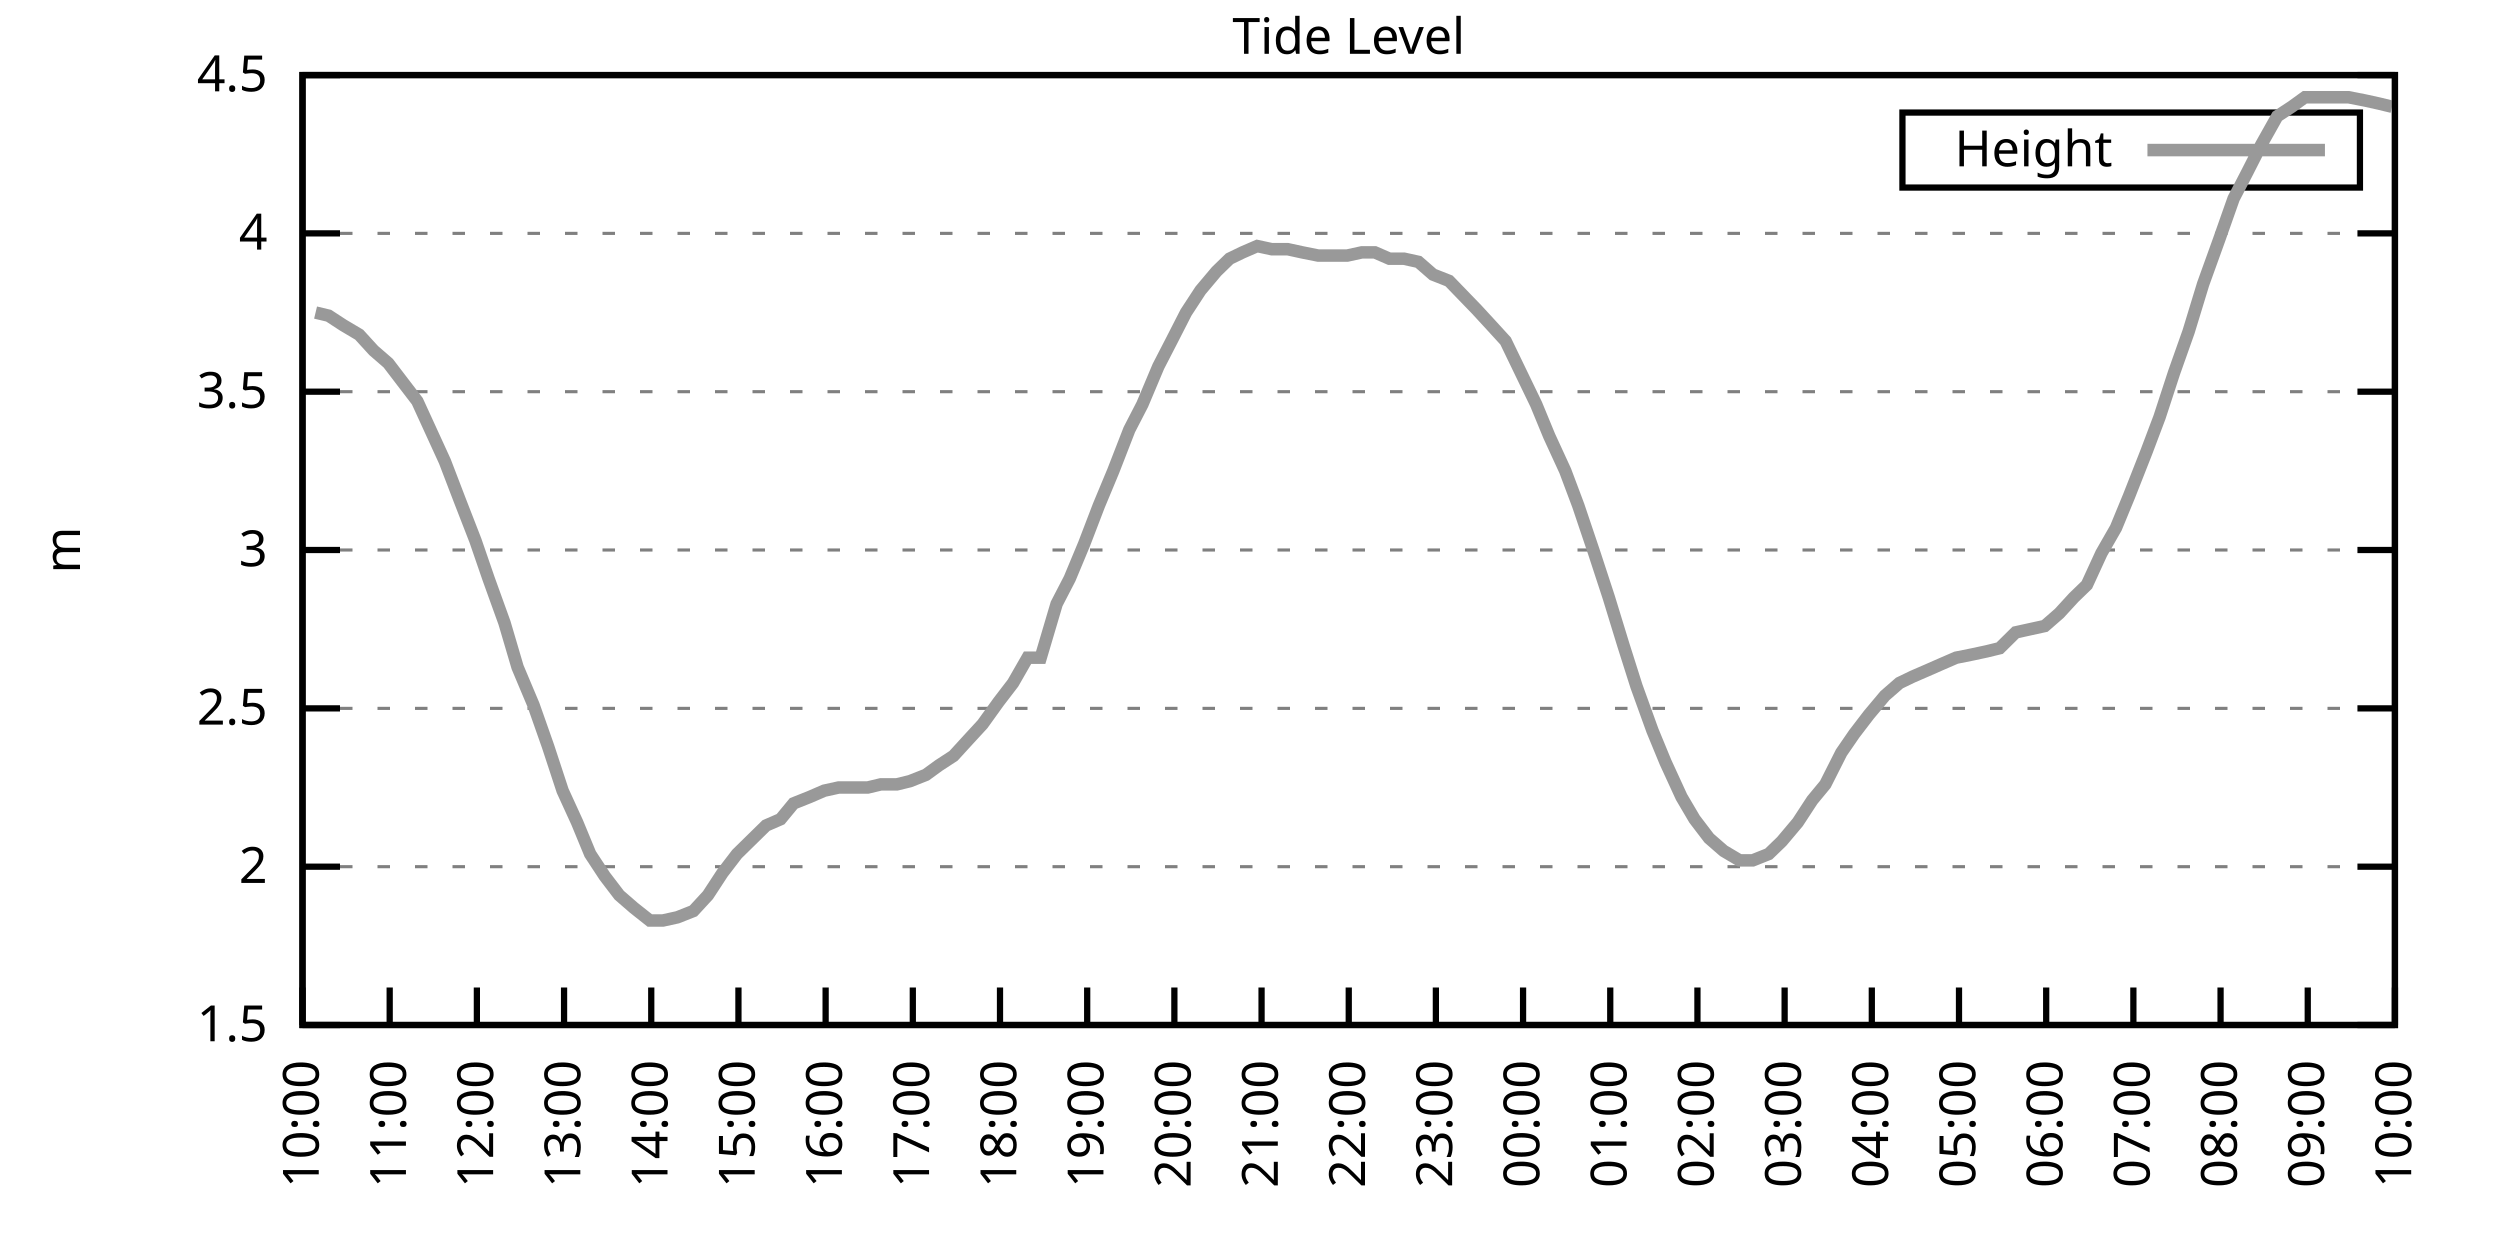
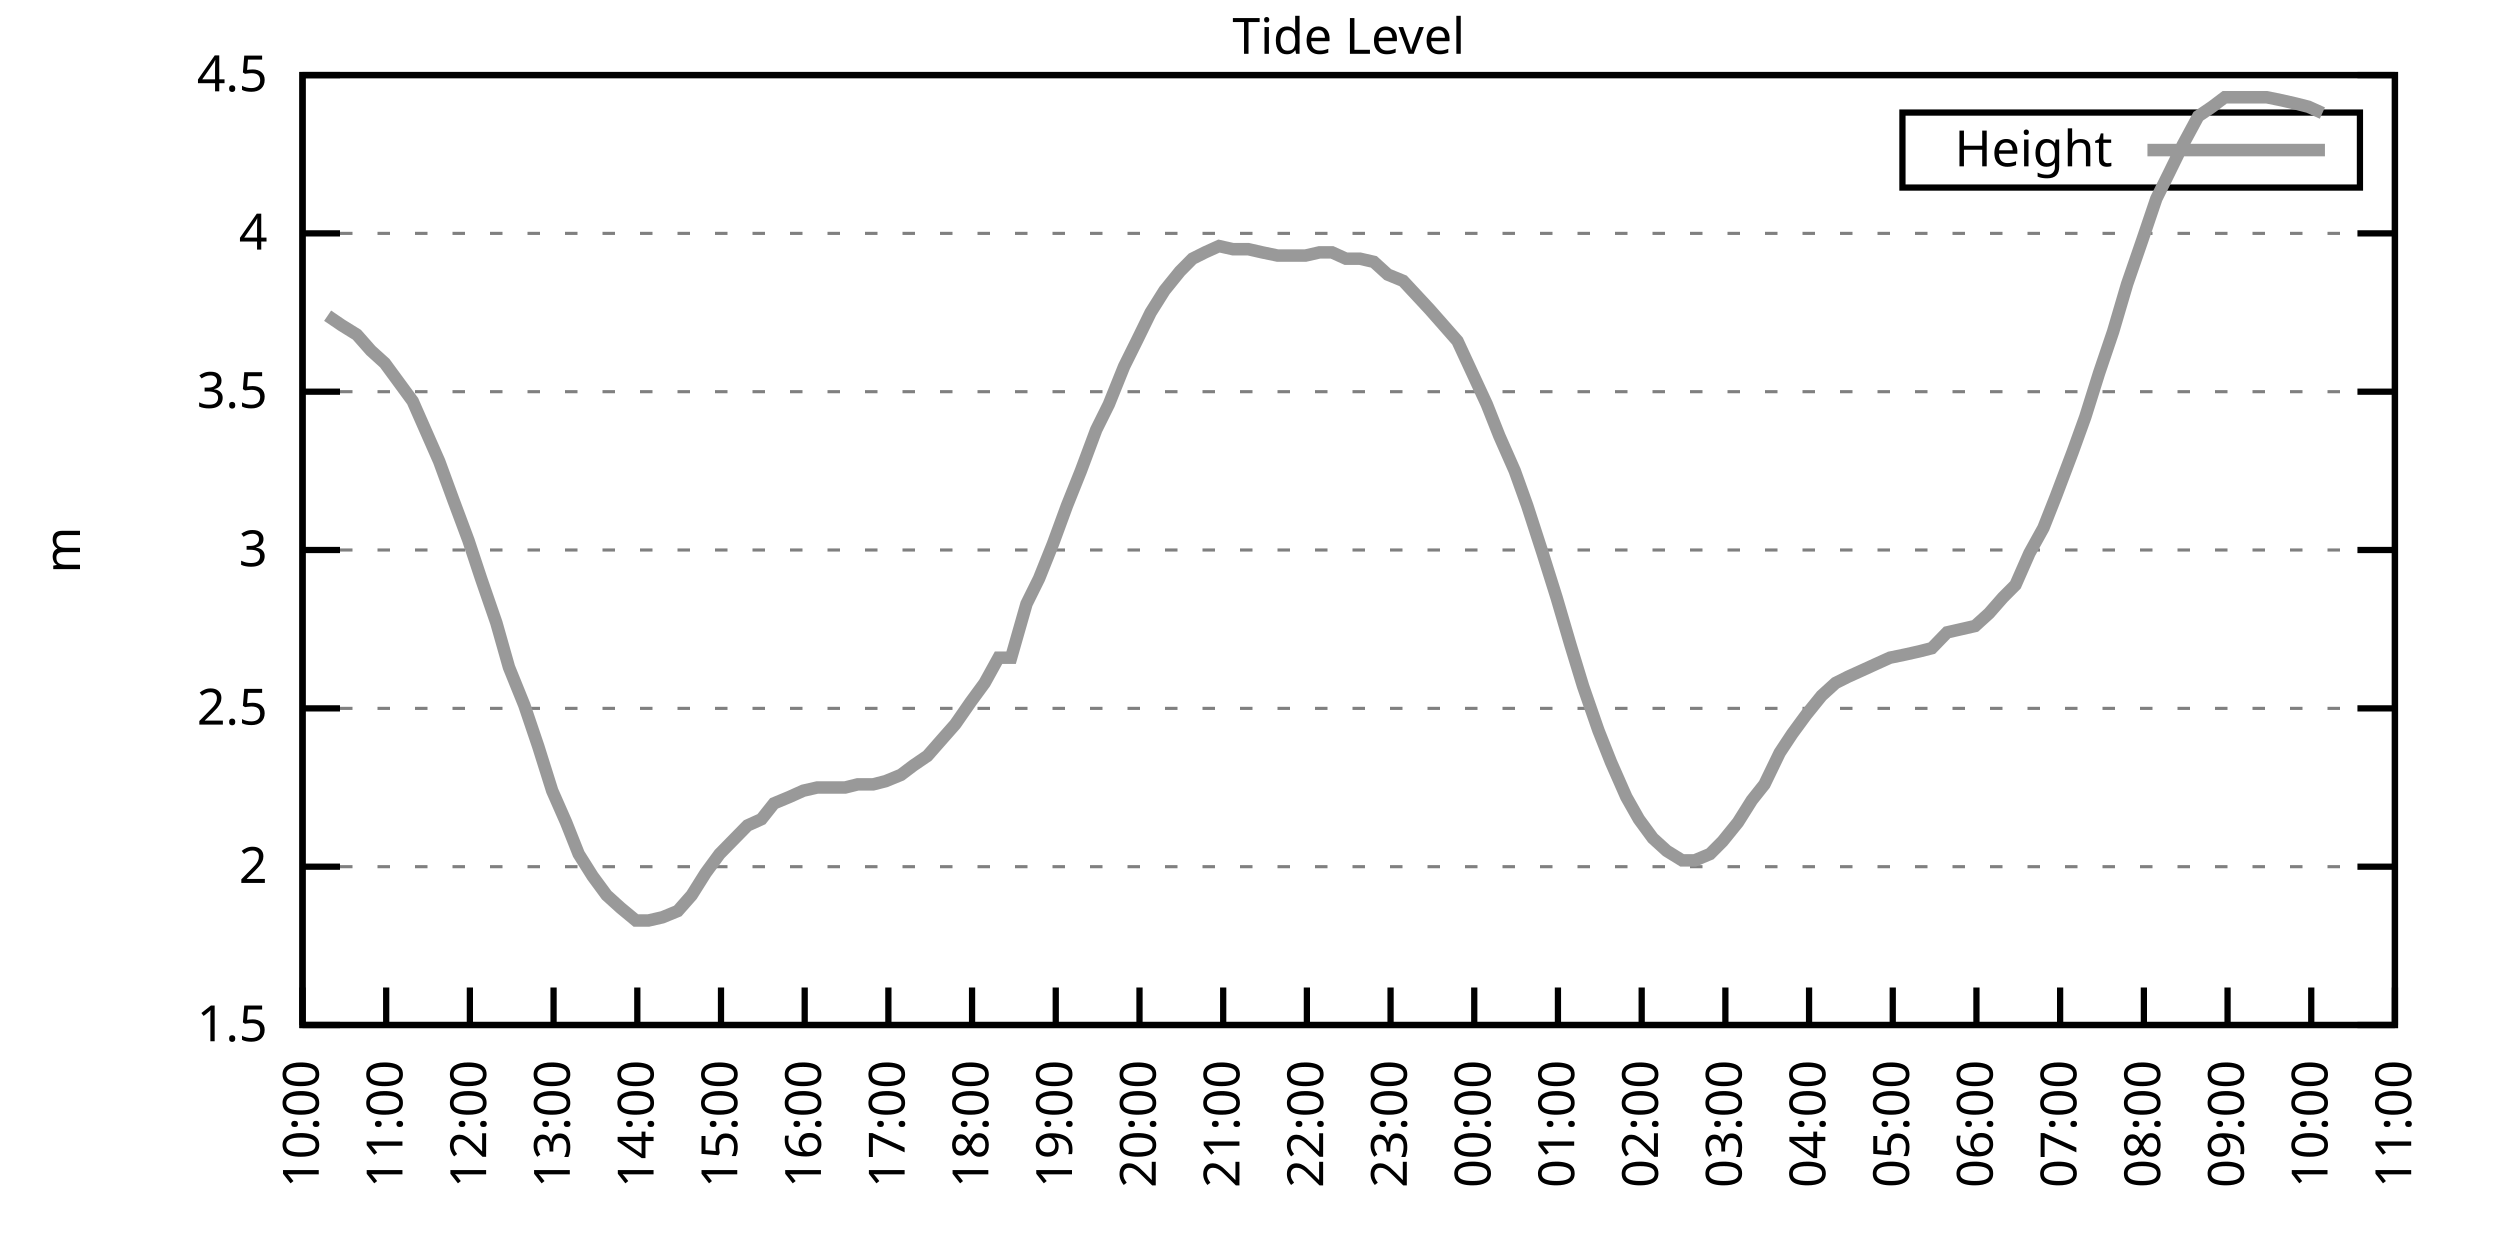
<svg xmlns="http://www.w3.org/2000/svg" xmlns:xlink="http://www.w3.org/1999/xlink" width="400" height="200" viewBox="0 0 400 200">
  <g id="gnuplot_canvas">
    <rect x="0" y="0" width="400" height="200" fill="none" />
    <defs>
      <circle id="gpDot" r="0.5" stroke-width="0.5" stroke="currentColor" />
      <path id="gpPt0" stroke-width="0.333" stroke="currentColor" d="M-1,0 h2 M0,-1 v2" />
      <path id="gpPt1" stroke-width="0.333" stroke="currentColor" d="M-1,-1 L1,1 M1,-1 L-1,1" />
      <path id="gpPt2" stroke-width="0.333" stroke="currentColor" d="M-1,0 L1,0 M0,-1 L0,1 M-1,-1 L1,1 M-1,1 L1,-1" />
      <rect id="gpPt3" stroke-width="0.333" stroke="currentColor" x="-1" y="-1" width="2" height="2" />
      <rect id="gpPt4" stroke-width="0.333" stroke="currentColor" fill="currentColor" x="-1" y="-1" width="2" height="2" />
      <circle id="gpPt5" stroke-width="0.333" stroke="currentColor" cx="0" cy="0" r="1" />
      <use xlink:href="#gpPt5" id="gpPt6" fill="currentColor" stroke="none" />
      <path id="gpPt7" stroke-width="0.333" stroke="currentColor" d="M0,-1.33 L-1.33,0.67 L1.33,0.67 z" />
      <use xlink:href="#gpPt7" id="gpPt8" fill="currentColor" stroke="none" />
      <use xlink:href="#gpPt7" id="gpPt9" stroke="currentColor" transform="rotate(180)" />
      <use xlink:href="#gpPt9" id="gpPt10" fill="currentColor" stroke="none" />
      <use xlink:href="#gpPt3" id="gpPt11" stroke="currentColor" transform="rotate(45)" />
      <use xlink:href="#gpPt11" id="gpPt12" fill="currentColor" stroke="none" />
      <path id="gpPt13" stroke-width="0.333" stroke="currentColor" d="M0,1.330 L1.265,0.411 L0.782,-1.067 L-0.782,-1.076 L-1.265,0.411 z" />
      <use xlink:href="#gpPt13" id="gpPt14" fill="currentColor" stroke="none" />
      <filter id="textbox" filterUnits="objectBoundingBox" x="0" y="0" height="1" width="1">
        <feFlood flood-color="white" flood-opacity="1" result="bgnd" />
        <feComposite in="SourceGraphic" in2="bgnd" operator="atop" />
      </filter>
      <filter id="greybox" filterUnits="objectBoundingBox" x="0" y="0" height="1" width="1">
        <feFlood flood-color="lightgrey" flood-opacity="1" result="grey" />
        <feComposite in="SourceGraphic" in2="grey" operator="atop" />
      </filter>
    </defs>
    <g fill="none" color="white" stroke="currentColor" stroke-width="1.00" stroke-linecap="butt" stroke-linejoin="miter">
</g>
    <g fill="none" color="black" stroke="currentColor" stroke-width="1.00" stroke-linecap="butt" stroke-linejoin="miter">
      <g stroke="none" shape-rendering="crispEdges">
        <polygon fill="rgb(255, 255, 255)" points="48.40,164.00 383.18,164.00 383.18,12.02 48.40,12.02 " />
      </g>
    </g>
    <g fill="none" color="black" stroke="currentColor" stroke-width="1.00" stroke-linecap="butt" stroke-linejoin="miter">
</g>
    <g fill="none" color="black" stroke="black" stroke-width="0.50" stroke-linecap="butt" stroke-linejoin="miter">
</g>
    <g fill="none" color="gray" stroke="currentColor" stroke-width="0.50" stroke-linecap="butt" stroke-linejoin="miter">
      <path stroke="gray" stroke-dasharray="2,4" class="gridline" d="M48.40,164.00 L383.19,164.00  " />
    </g>
    <g fill="none" color="gray" stroke="gray" stroke-width="1.00" stroke-linecap="butt" stroke-linejoin="miter">
</g>
    <g fill="none" color="black" stroke="currentColor" stroke-width="1.00" stroke-linecap="butt" stroke-linejoin="miter">
      <path stroke="black" d="M48.40,164.00 L54.40,164.00 M383.19,164.00 L377.19,164.00  " />
      <g transform="translate(42.80,166.60)" stroke="none" fill="black" font-family="Sans" font-size="8.00" text-anchor="end">
        <text>
          <tspan font-family="Sans"> 1.5</tspan>
        </text>
      </g>
    </g>
    <g fill="none" color="black" stroke="currentColor" stroke-width="1.00" stroke-linecap="butt" stroke-linejoin="miter">
</g>
    <g fill="none" color="black" stroke="black" stroke-width="0.50" stroke-linecap="butt" stroke-linejoin="miter">
</g>
    <g fill="none" color="gray" stroke="currentColor" stroke-width="0.50" stroke-linecap="butt" stroke-linejoin="miter">
      <path stroke="gray" stroke-dasharray="2,4" class="gridline" d="M48.40,138.67 L383.19,138.67  " />
    </g>
    <g fill="none" color="gray" stroke="gray" stroke-width="1.00" stroke-linecap="butt" stroke-linejoin="miter">
</g>
    <g fill="none" color="black" stroke="currentColor" stroke-width="1.00" stroke-linecap="butt" stroke-linejoin="miter">
      <path stroke="black" d="M48.40,138.67 L54.40,138.67 M383.19,138.67 L377.19,138.67  " />
      <g transform="translate(42.80,141.27)" stroke="none" fill="black" font-family="Sans" font-size="8.00" text-anchor="end">
        <text>
          <tspan font-family="Sans"> 2</tspan>
        </text>
      </g>
    </g>
    <g fill="none" color="black" stroke="currentColor" stroke-width="1.00" stroke-linecap="butt" stroke-linejoin="miter">
</g>
    <g fill="none" color="black" stroke="black" stroke-width="0.50" stroke-linecap="butt" stroke-linejoin="miter">
</g>
    <g fill="none" color="gray" stroke="currentColor" stroke-width="0.50" stroke-linecap="butt" stroke-linejoin="miter">
      <path stroke="gray" stroke-dasharray="2,4" class="gridline" d="M48.40,113.34 L383.19,113.34  " />
    </g>
    <g fill="none" color="gray" stroke="gray" stroke-width="1.00" stroke-linecap="butt" stroke-linejoin="miter">
</g>
    <g fill="none" color="black" stroke="currentColor" stroke-width="1.00" stroke-linecap="butt" stroke-linejoin="miter">
      <path stroke="black" d="M48.40,113.34 L54.40,113.34 M383.19,113.34 L377.19,113.34  " />
      <g transform="translate(42.80,115.94)" stroke="none" fill="black" font-family="Sans" font-size="8.00" text-anchor="end">
        <text>
          <tspan font-family="Sans"> 2.5</tspan>
        </text>
      </g>
    </g>
    <g fill="none" color="black" stroke="currentColor" stroke-width="1.00" stroke-linecap="butt" stroke-linejoin="miter">
</g>
    <g fill="none" color="black" stroke="black" stroke-width="0.50" stroke-linecap="butt" stroke-linejoin="miter">
</g>
    <g fill="none" color="gray" stroke="currentColor" stroke-width="0.50" stroke-linecap="butt" stroke-linejoin="miter">
      <path stroke="gray" stroke-dasharray="2,4" class="gridline" d="M48.40,88.00 L383.19,88.00  " />
    </g>
    <g fill="none" color="gray" stroke="gray" stroke-width="1.00" stroke-linecap="butt" stroke-linejoin="miter">
</g>
    <g fill="none" color="black" stroke="currentColor" stroke-width="1.00" stroke-linecap="butt" stroke-linejoin="miter">
      <path stroke="black" d="M48.40,88.00 L54.40,88.00 M383.19,88.00 L377.19,88.00  " />
      <g transform="translate(42.80,90.60)" stroke="none" fill="black" font-family="Sans" font-size="8.00" text-anchor="end">
        <text>
          <tspan font-family="Sans"> 3</tspan>
        </text>
      </g>
    </g>
    <g fill="none" color="black" stroke="currentColor" stroke-width="1.00" stroke-linecap="butt" stroke-linejoin="miter">
</g>
    <g fill="none" color="black" stroke="black" stroke-width="0.50" stroke-linecap="butt" stroke-linejoin="miter">
</g>
    <g fill="none" color="gray" stroke="currentColor" stroke-width="0.50" stroke-linecap="butt" stroke-linejoin="miter">
      <path stroke="gray" stroke-dasharray="2,4" class="gridline" d="M48.40,62.67 L383.19,62.67  " />
    </g>
    <g fill="none" color="gray" stroke="gray" stroke-width="1.00" stroke-linecap="butt" stroke-linejoin="miter">
</g>
    <g fill="none" color="black" stroke="currentColor" stroke-width="1.00" stroke-linecap="butt" stroke-linejoin="miter">
      <path stroke="black" d="M48.40,62.67 L54.40,62.67 M383.19,62.67 L377.19,62.67  " />
      <g transform="translate(42.80,65.27)" stroke="none" fill="black" font-family="Sans" font-size="8.00" text-anchor="end">
        <text>
          <tspan font-family="Sans"> 3.5</tspan>
        </text>
      </g>
    </g>
    <g fill="none" color="black" stroke="currentColor" stroke-width="1.00" stroke-linecap="butt" stroke-linejoin="miter">
</g>
    <g fill="none" color="black" stroke="black" stroke-width="0.50" stroke-linecap="butt" stroke-linejoin="miter">
</g>
    <g fill="none" color="gray" stroke="currentColor" stroke-width="0.50" stroke-linecap="butt" stroke-linejoin="miter">
      <path stroke="gray" stroke-dasharray="2,4" class="gridline" d="M48.40,37.34 L383.19,37.34  " />
    </g>
    <g fill="none" color="gray" stroke="gray" stroke-width="1.00" stroke-linecap="butt" stroke-linejoin="miter">
</g>
    <g fill="none" color="black" stroke="currentColor" stroke-width="1.00" stroke-linecap="butt" stroke-linejoin="miter">
      <path stroke="black" d="M48.40,37.34 L54.40,37.34 M383.19,37.34 L377.19,37.34  " />
      <g transform="translate(42.80,39.94)" stroke="none" fill="black" font-family="Sans" font-size="8.00" text-anchor="end">
        <text>
          <tspan font-family="Sans"> 4</tspan>
        </text>
      </g>
    </g>
    <g fill="none" color="black" stroke="currentColor" stroke-width="1.00" stroke-linecap="butt" stroke-linejoin="miter">
</g>
    <g fill="none" color="black" stroke="black" stroke-width="0.50" stroke-linecap="butt" stroke-linejoin="miter">
</g>
    <g fill="none" color="gray" stroke="currentColor" stroke-width="0.50" stroke-linecap="butt" stroke-linejoin="miter">
      <path stroke="gray" stroke-dasharray="2,4" class="gridline" d="M48.40,12.01 L383.19,12.01  " />
    </g>
    <g fill="none" color="gray" stroke="gray" stroke-width="1.00" stroke-linecap="butt" stroke-linejoin="miter">
</g>
    <g fill="none" color="black" stroke="currentColor" stroke-width="1.00" stroke-linecap="butt" stroke-linejoin="miter">
      <path stroke="black" d="M48.40,12.01 L54.40,12.01 M383.19,12.01 L377.19,12.01  " />
      <g transform="translate(42.80,14.61)" stroke="none" fill="black" font-family="Sans" font-size="8.00" text-anchor="end">
        <text>
          <tspan font-family="Sans"> 4.5</tspan>
        </text>
      </g>
    </g>
    <g fill="none" color="black" stroke="currentColor" stroke-width="1.00" stroke-linecap="butt" stroke-linejoin="miter">
      <path stroke="black" d="M48.40,164.00 L48.40,158.00  " />
      <g transform="translate(51.00,169.60) rotate(270.00)" stroke="none" fill="black" font-family="Sans" font-size="8.00" text-anchor="end">
        <text>
          <tspan font-family="Sans">10:00</tspan>
        </text>
      </g>
    </g>
    <g fill="none" color="black" stroke="currentColor" stroke-width="1.00" stroke-linecap="butt" stroke-linejoin="miter">
-       <path stroke="black" d="M62.35,164.00 L62.35,158.00  " />
-       <g transform="translate(64.95,169.60) rotate(270.00)" stroke="none" fill="black" font-family="Sans" font-size="8.00" text-anchor="end">
+       <path stroke="black" d="M61.79,164.00 L61.79,158.00  " />
+       <g transform="translate(64.39,169.60) rotate(270.00)" stroke="none" fill="black" font-family="Sans" font-size="8.00" text-anchor="end">
        <text>
          <tspan font-family="Sans">11:00</tspan>
        </text>
      </g>
    </g>
    <g fill="none" color="black" stroke="currentColor" stroke-width="1.00" stroke-linecap="butt" stroke-linejoin="miter">
-       <path stroke="black" d="M76.30,164.00 L76.30,158.00  " />
-       <g transform="translate(78.90,169.60) rotate(270.00)" stroke="none" fill="black" font-family="Sans" font-size="8.00" text-anchor="end">
+       <path stroke="black" d="M75.18,164.00 L75.18,158.00  " />
+       <g transform="translate(77.78,169.60) rotate(270.00)" stroke="none" fill="black" font-family="Sans" font-size="8.00" text-anchor="end">
        <text>
          <tspan font-family="Sans">12:00</tspan>
        </text>
      </g>
    </g>
    <g fill="none" color="black" stroke="currentColor" stroke-width="1.00" stroke-linecap="butt" stroke-linejoin="miter">
-       <path stroke="black" d="M90.25,164.00 L90.25,158.00  " />
-       <g transform="translate(92.85,169.60) rotate(270.00)" stroke="none" fill="black" font-family="Sans" font-size="8.00" text-anchor="end">
+       <path stroke="black" d="M88.57,164.00 L88.57,158.00  " />
+       <g transform="translate(91.17,169.60) rotate(270.00)" stroke="none" fill="black" font-family="Sans" font-size="8.00" text-anchor="end">
        <text>
          <tspan font-family="Sans">13:00</tspan>
        </text>
      </g>
    </g>
    <g fill="none" color="black" stroke="currentColor" stroke-width="1.00" stroke-linecap="butt" stroke-linejoin="miter">
-       <path stroke="black" d="M104.20,164.00 L104.20,158.00  " />
-       <g transform="translate(106.80,169.60) rotate(270.00)" stroke="none" fill="black" font-family="Sans" font-size="8.00" text-anchor="end">
+       <path stroke="black" d="M101.97,164.00 L101.97,158.00  " />
+       <g transform="translate(104.57,169.60) rotate(270.00)" stroke="none" fill="black" font-family="Sans" font-size="8.00" text-anchor="end">
        <text>
          <tspan font-family="Sans">14:00</tspan>
        </text>
      </g>
    </g>
    <g fill="none" color="black" stroke="currentColor" stroke-width="1.00" stroke-linecap="butt" stroke-linejoin="miter">
-       <path stroke="black" d="M118.15,164.00 L118.15,158.00  " />
-       <g transform="translate(120.75,169.60) rotate(270.00)" stroke="none" fill="black" font-family="Sans" font-size="8.00" text-anchor="end">
+       <path stroke="black" d="M115.36,164.00 L115.36,158.00  " />
+       <g transform="translate(117.96,169.60) rotate(270.00)" stroke="none" fill="black" font-family="Sans" font-size="8.00" text-anchor="end">
        <text>
          <tspan font-family="Sans">15:00</tspan>
        </text>
      </g>
    </g>
    <g fill="none" color="black" stroke="currentColor" stroke-width="1.00" stroke-linecap="butt" stroke-linejoin="miter">
-       <path stroke="black" d="M132.10,164.00 L132.10,158.00  " />
-       <g transform="translate(134.70,169.60) rotate(270.00)" stroke="none" fill="black" font-family="Sans" font-size="8.00" text-anchor="end">
+       <path stroke="black" d="M128.75,164.00 L128.75,158.00  " />
+       <g transform="translate(131.35,169.60) rotate(270.00)" stroke="none" fill="black" font-family="Sans" font-size="8.00" text-anchor="end">
        <text>
          <tspan font-family="Sans">16:00</tspan>
        </text>
      </g>
    </g>
    <g fill="none" color="black" stroke="currentColor" stroke-width="1.00" stroke-linecap="butt" stroke-linejoin="miter">
-       <path stroke="black" d="M146.05,164.00 L146.05,158.00  " />
-       <g transform="translate(148.65,169.60) rotate(270.00)" stroke="none" fill="black" font-family="Sans" font-size="8.00" text-anchor="end">
+       <path stroke="black" d="M142.14,164.00 L142.14,158.00  " />
+       <g transform="translate(144.74,169.60) rotate(270.00)" stroke="none" fill="black" font-family="Sans" font-size="8.00" text-anchor="end">
        <text>
          <tspan font-family="Sans">17:00</tspan>
        </text>
      </g>
    </g>
    <g fill="none" color="black" stroke="currentColor" stroke-width="1.00" stroke-linecap="butt" stroke-linejoin="miter">
-       <path stroke="black" d="M160.00,164.00 L160.00,158.00  " />
-       <g transform="translate(162.60,169.60) rotate(270.00)" stroke="none" fill="black" font-family="Sans" font-size="8.00" text-anchor="end">
+       <path stroke="black" d="M155.53,164.00 L155.53,158.00  " />
+       <g transform="translate(158.13,169.60) rotate(270.00)" stroke="none" fill="black" font-family="Sans" font-size="8.00" text-anchor="end">
        <text>
          <tspan font-family="Sans">18:00</tspan>
        </text>
      </g>
    </g>
    <g fill="none" color="black" stroke="currentColor" stroke-width="1.00" stroke-linecap="butt" stroke-linejoin="miter">
-       <path stroke="black" d="M173.95,164.00 L173.95,158.00  " />
-       <g transform="translate(176.55,169.60) rotate(270.00)" stroke="none" fill="black" font-family="Sans" font-size="8.00" text-anchor="end">
+       <path stroke="black" d="M168.92,164.00 L168.92,158.00  " />
+       <g transform="translate(171.52,169.60) rotate(270.00)" stroke="none" fill="black" font-family="Sans" font-size="8.00" text-anchor="end">
        <text>
          <tspan font-family="Sans">19:00</tspan>
        </text>
      </g>
    </g>
    <g fill="none" color="black" stroke="currentColor" stroke-width="1.00" stroke-linecap="butt" stroke-linejoin="miter">
-       <path stroke="black" d="M187.90,164.00 L187.90,158.00  " />
-       <g transform="translate(190.50,169.60) rotate(270.00)" stroke="none" fill="black" font-family="Sans" font-size="8.00" text-anchor="end">
+       <path stroke="black" d="M182.32,164.00 L182.32,158.00  " />
+       <g transform="translate(184.92,169.60) rotate(270.00)" stroke="none" fill="black" font-family="Sans" font-size="8.00" text-anchor="end">
        <text>
          <tspan font-family="Sans">20:00</tspan>
        </text>
      </g>
    </g>
    <g fill="none" color="black" stroke="currentColor" stroke-width="1.00" stroke-linecap="butt" stroke-linejoin="miter">
-       <path stroke="black" d="M201.85,164.00 L201.85,158.00  " />
-       <g transform="translate(204.45,169.60) rotate(270.00)" stroke="none" fill="black" font-family="Sans" font-size="8.00" text-anchor="end">
+       <path stroke="black" d="M195.71,164.00 L195.71,158.00  " />
+       <g transform="translate(198.31,169.60) rotate(270.00)" stroke="none" fill="black" font-family="Sans" font-size="8.00" text-anchor="end">
        <text>
          <tspan font-family="Sans">21:00</tspan>
        </text>
      </g>
    </g>
    <g fill="none" color="black" stroke="currentColor" stroke-width="1.00" stroke-linecap="butt" stroke-linejoin="miter">
-       <path stroke="black" d="M215.80,164.00 L215.80,158.00  " />
-       <g transform="translate(218.40,169.60) rotate(270.00)" stroke="none" fill="black" font-family="Sans" font-size="8.00" text-anchor="end">
+       <path stroke="black" d="M209.10,164.00 L209.10,158.00  " />
+       <g transform="translate(211.70,169.60) rotate(270.00)" stroke="none" fill="black" font-family="Sans" font-size="8.00" text-anchor="end">
        <text>
          <tspan font-family="Sans">22:00</tspan>
        </text>
      </g>
    </g>
    <g fill="none" color="black" stroke="currentColor" stroke-width="1.00" stroke-linecap="butt" stroke-linejoin="miter">
-       <path stroke="black" d="M229.74,164.00 L229.74,158.00  " />
-       <g transform="translate(232.34,169.60) rotate(270.00)" stroke="none" fill="black" font-family="Sans" font-size="8.00" text-anchor="end">
+       <path stroke="black" d="M222.49,164.00 L222.49,158.00  " />
+       <g transform="translate(225.09,169.60) rotate(270.00)" stroke="none" fill="black" font-family="Sans" font-size="8.00" text-anchor="end">
        <text>
          <tspan font-family="Sans">23:00</tspan>
        </text>
      </g>
    </g>
    <g fill="none" color="black" stroke="currentColor" stroke-width="1.00" stroke-linecap="butt" stroke-linejoin="miter">
-       <path stroke="black" d="M243.69,164.00 L243.69,158.00  " />
-       <g transform="translate(246.29,169.60) rotate(270.00)" stroke="none" fill="black" font-family="Sans" font-size="8.00" text-anchor="end">
+       <path stroke="black" d="M235.88,164.00 L235.88,158.00  " />
+       <g transform="translate(238.48,169.60) rotate(270.00)" stroke="none" fill="black" font-family="Sans" font-size="8.00" text-anchor="end">
        <text>
          <tspan font-family="Sans">00:00</tspan>
        </text>
      </g>
    </g>
    <g fill="none" color="black" stroke="currentColor" stroke-width="1.00" stroke-linecap="butt" stroke-linejoin="miter">
-       <path stroke="black" d="M257.64,164.00 L257.64,158.00  " />
-       <g transform="translate(260.24,169.60) rotate(270.00)" stroke="none" fill="black" font-family="Sans" font-size="8.00" text-anchor="end">
+       <path stroke="black" d="M249.27,164.00 L249.27,158.00  " />
+       <g transform="translate(251.87,169.60) rotate(270.00)" stroke="none" fill="black" font-family="Sans" font-size="8.00" text-anchor="end">
        <text>
          <tspan font-family="Sans">01:00</tspan>
        </text>
      </g>
    </g>
    <g fill="none" color="black" stroke="currentColor" stroke-width="1.00" stroke-linecap="butt" stroke-linejoin="miter">
-       <path stroke="black" d="M271.59,164.00 L271.59,158.00  " />
-       <g transform="translate(274.19,169.60) rotate(270.00)" stroke="none" fill="black" font-family="Sans" font-size="8.00" text-anchor="end">
+       <path stroke="black" d="M262.67,164.00 L262.67,158.00  " />
+       <g transform="translate(265.27,169.60) rotate(270.00)" stroke="none" fill="black" font-family="Sans" font-size="8.00" text-anchor="end">
        <text>
          <tspan font-family="Sans">02:00</tspan>
        </text>
      </g>
    </g>
    <g fill="none" color="black" stroke="currentColor" stroke-width="1.00" stroke-linecap="butt" stroke-linejoin="miter">
-       <path stroke="black" d="M285.54,164.00 L285.54,158.00  " />
-       <g transform="translate(288.14,169.60) rotate(270.00)" stroke="none" fill="black" font-family="Sans" font-size="8.00" text-anchor="end">
+       <path stroke="black" d="M276.06,164.00 L276.06,158.00  " />
+       <g transform="translate(278.66,169.60) rotate(270.00)" stroke="none" fill="black" font-family="Sans" font-size="8.00" text-anchor="end">
        <text>
          <tspan font-family="Sans">03:00</tspan>
        </text>
      </g>
    </g>
    <g fill="none" color="black" stroke="currentColor" stroke-width="1.00" stroke-linecap="butt" stroke-linejoin="miter">
-       <path stroke="black" d="M299.49,164.00 L299.49,158.00  " />
-       <g transform="translate(302.09,169.60) rotate(270.00)" stroke="none" fill="black" font-family="Sans" font-size="8.00" text-anchor="end">
+       <path stroke="black" d="M289.45,164.00 L289.45,158.00  " />
+       <g transform="translate(292.05,169.60) rotate(270.00)" stroke="none" fill="black" font-family="Sans" font-size="8.00" text-anchor="end">
        <text>
          <tspan font-family="Sans">04:00</tspan>
        </text>
      </g>
    </g>
    <g fill="none" color="black" stroke="currentColor" stroke-width="1.00" stroke-linecap="butt" stroke-linejoin="miter">
-       <path stroke="black" d="M313.44,164.00 L313.44,158.00  " />
-       <g transform="translate(316.04,169.60) rotate(270.00)" stroke="none" fill="black" font-family="Sans" font-size="8.00" text-anchor="end">
+       <path stroke="black" d="M302.84,164.00 L302.84,158.00  " />
+       <g transform="translate(305.44,169.60) rotate(270.00)" stroke="none" fill="black" font-family="Sans" font-size="8.00" text-anchor="end">
        <text>
          <tspan font-family="Sans">05:00</tspan>
        </text>
      </g>
    </g>
    <g fill="none" color="black" stroke="currentColor" stroke-width="1.00" stroke-linecap="butt" stroke-linejoin="miter">
-       <path stroke="black" d="M327.39,164.00 L327.39,158.00  " />
-       <g transform="translate(329.99,169.60) rotate(270.00)" stroke="none" fill="black" font-family="Sans" font-size="8.00" text-anchor="end">
+       <path stroke="black" d="M316.23,164.00 L316.23,158.00  " />
+       <g transform="translate(318.83,169.60) rotate(270.00)" stroke="none" fill="black" font-family="Sans" font-size="8.00" text-anchor="end">
        <text>
          <tspan font-family="Sans">06:00</tspan>
        </text>
      </g>
    </g>
    <g fill="none" color="black" stroke="currentColor" stroke-width="1.00" stroke-linecap="butt" stroke-linejoin="miter">
-       <path stroke="black" d="M341.34,164.00 L341.34,158.00  " />
-       <g transform="translate(343.94,169.60) rotate(270.00)" stroke="none" fill="black" font-family="Sans" font-size="8.00" text-anchor="end">
+       <path stroke="black" d="M329.62,164.00 L329.62,158.00  " />
+       <g transform="translate(332.22,169.60) rotate(270.00)" stroke="none" fill="black" font-family="Sans" font-size="8.00" text-anchor="end">
        <text>
          <tspan font-family="Sans">07:00</tspan>
        </text>
      </g>
    </g>
    <g fill="none" color="black" stroke="currentColor" stroke-width="1.00" stroke-linecap="butt" stroke-linejoin="miter">
-       <path stroke="black" d="M355.29,164.00 L355.29,158.00  " />
-       <g transform="translate(357.89,169.60) rotate(270.00)" stroke="none" fill="black" font-family="Sans" font-size="8.00" text-anchor="end">
+       <path stroke="black" d="M343.02,164.00 L343.02,158.00  " />
+       <g transform="translate(345.62,169.60) rotate(270.00)" stroke="none" fill="black" font-family="Sans" font-size="8.00" text-anchor="end">
        <text>
          <tspan font-family="Sans">08:00</tspan>
        </text>
      </g>
    </g>
    <g fill="none" color="black" stroke="currentColor" stroke-width="1.00" stroke-linecap="butt" stroke-linejoin="miter">
-       <path stroke="black" d="M369.24,164.00 L369.24,158.00  " />
-       <g transform="translate(371.84,169.60) rotate(270.00)" stroke="none" fill="black" font-family="Sans" font-size="8.00" text-anchor="end">
+       <path stroke="black" d="M356.41,164.00 L356.41,158.00  " />
+       <g transform="translate(359.01,169.60) rotate(270.00)" stroke="none" fill="black" font-family="Sans" font-size="8.00" text-anchor="end">
        <text>
          <tspan font-family="Sans">09:00</tspan>
+         </text>
+       </g>
+     </g>
+     <g fill="none" color="black" stroke="currentColor" stroke-width="1.00" stroke-linecap="butt" stroke-linejoin="miter">
+       <path stroke="black" d="M369.80,164.00 L369.80,158.00  " />
+       <g transform="translate(372.40,169.60) rotate(270.00)" stroke="none" fill="black" font-family="Sans" font-size="8.00" text-anchor="end">
+         <text>
+           <tspan font-family="Sans">10:00</tspan>
        </text>
      </g>
    </g>
    <g fill="none" color="black" stroke="currentColor" stroke-width="1.00" stroke-linecap="butt" stroke-linejoin="miter">
      <path stroke="black" d="M383.19,164.00 L383.19,158.00  " />
      <g transform="translate(385.79,169.60) rotate(270.00)" stroke="none" fill="black" font-family="Sans" font-size="8.00" text-anchor="end">
        <text>
-           <tspan font-family="Sans">10:00</tspan>
+           <tspan font-family="Sans">11:00</tspan>
        </text>
      </g>
    </g>
    <g fill="none" color="black" stroke="currentColor" stroke-width="1.00" stroke-linecap="butt" stroke-linejoin="miter">
</g>
    <g fill="none" color="black" stroke="currentColor" stroke-width="1.00" stroke-linecap="butt" stroke-linejoin="miter">
      <path stroke="black" d="M48.40,12.01 L48.40,164.00 L383.19,164.00 L383.19,12.01 L48.40,12.01 Z  " />
    </g>
    <g fill="none" color="black" stroke="currentColor" stroke-width="1.00" stroke-linecap="butt" stroke-linejoin="miter">
</g>
    <g fill="none" color="black" stroke="currentColor" stroke-width="1.00" stroke-linecap="butt" stroke-linejoin="miter">
      <path stroke="black" d="M304.39,30.01 L304.39,18.01 L377.59,18.01 L377.59,30.01 L304.39,30.01 Z  " />
    </g>
    <g id="Tide_level_plot_1">
      <g fill="none" color="white" stroke="black" stroke-width="2.00" stroke-linecap="butt" stroke-linejoin="miter">
</g>
      <g fill="none" color="black" stroke="currentColor" stroke-width="2.00" stroke-linecap="butt" stroke-linejoin="miter">
        <g transform="translate(337.99,26.61)" stroke="none" fill="black" font-family="Sans" font-size="8.00" text-anchor="end">
          <text>
            <tspan font-family="Sans">Height</tspan>
          </text>
        </g>
      </g>
      <g fill="none" color="black" stroke="currentColor" stroke-width="2.00" stroke-linecap="butt" stroke-linejoin="miter">
-         <path stroke="rgb(153, 153, 153)" d="M343.59,24.01 L371.99,24.01 M50.49,50.01 L52.58,50.51 L54.91,52.03 L57.47,53.55 L59.79,56.09 L62.12,58.11   L64.44,61.15 L66.77,64.19 L71.18,73.82 L73.51,79.90 L76.07,86.49 L78.16,92.56 L80.72,99.66 L82.81,106.75   L85.37,112.83 L87.69,119.42 L90.02,126.51 L92.34,131.58 L94.43,136.64 L96.76,140.19 L99.08,143.23 L101.41,145.25   L103.97,147.28 L106.06,147.28 L108.38,146.77 L110.94,145.76 L113.27,143.23 L115.59,139.68 L117.92,136.64 L122.57,132.08   L124.89,131.07 L126.98,128.54 L129.54,127.52 L131.87,126.51 L134.19,126.00 L136.28,126.00 L138.84,126.00 L140.93,125.50   L143.49,125.50 L145.58,124.99 L148.14,123.98 L150.23,122.46 L152.56,120.94 L154.88,118.40 L157.21,115.87 L159.76,112.32   L162.09,109.28 L164.41,105.23 L166.51,105.23 L169.06,96.62 L171.16,92.56 L173.48,86.99 L175.81,80.91 L178.13,75.34   L180.69,68.75 L182.78,64.70 L185.34,58.62 L187.43,54.57 L189.76,50.01 L192.08,46.46 L194.64,43.42 L196.73,41.39   L198.82,40.38 L201.15,39.37 L203.47,39.87 L206.03,39.87 L208.36,40.38 L210.91,40.89 L213.01,40.89 L215.56,40.89   L217.89,40.38 L219.98,40.38 L222.30,41.39 L224.63,41.39 L226.95,41.90 L229.28,43.93 L231.84,44.94 L236.25,49.50   L238.58,52.03 L240.90,54.57 L245.79,64.70 L247.88,69.77 L250.44,75.34 L252.53,80.91 L255.09,88.51 L257.41,95.60   L259.74,103.20 L261.83,109.79 L264.39,116.88 L266.48,121.95 L269.04,127.52 L271.13,131.07 L273.45,134.11 L275.78,136.14   L278.34,137.66 L280.43,137.66 L282.99,136.64 L285.08,134.62 L287.64,131.58 L289.96,128.03 L292.05,125.50 L294.61,120.43   L296.70,117.39 L299.03,114.35 L301.58,111.31 L303.91,109.28 L306.00,108.27 L308.33,107.26 L310.65,106.24 L312.98,105.23   L315.53,104.72 L317.86,104.22 L319.95,103.71 L322.51,101.18 L324.83,100.67 L327.16,100.16 L329.48,98.14 L331.81,95.60   L333.90,93.58 L336.23,88.51 L338.55,84.46 L340.64,79.39 L343.43,72.30 L345.53,66.73 L347.85,59.63 L350.18,53.05   L352.50,45.45 L355.06,38.35 L357.38,31.77 L359.48,27.72 L361.80,23.16 L364.36,18.60 L366.68,17.08 L368.78,15.56   L371.10,15.56 L373.43,15.56 L375.75,15.56 L378.31,16.06 L380.63,16.57 L382.73,17.08  " />
+         <path stroke="rgb(153, 153, 153)" d="M343.59,24.01 L371.99,24.01 M52.42,50.51 L54.65,52.03 L57.10,53.55 L59.34,56.09 L61.57,58.11 L63.80,61.15   L66.03,64.19 L70.27,73.82 L72.50,79.90 L74.96,86.49 L76.97,92.56 L79.42,99.66 L81.43,106.75 L83.89,112.83   L86.12,119.42 L88.35,126.51 L90.58,131.58 L92.59,136.64 L94.82,140.19 L97.06,143.23 L99.29,145.25 L101.74,147.28   L103.75,147.28 L105.98,146.77 L108.44,145.76 L110.67,143.23 L112.90,139.68 L115.13,136.64 L119.60,132.08 L121.83,131.07   L123.84,128.54 L126.29,127.52 L128.53,126.51 L130.76,126.00 L132.77,126.00 L135.22,126.00 L137.23,125.50 L139.69,125.50   L141.69,124.99 L144.15,123.98 L146.16,122.46 L148.39,120.94 L150.62,118.40 L152.85,115.87 L155.31,112.32 L157.54,109.28   L159.77,105.23 L161.78,105.23 L164.24,96.62 L166.25,92.56 L168.48,86.99 L170.71,80.91 L172.94,75.34 L175.40,68.75   L177.41,64.70 L179.86,58.62 L181.87,54.57 L184.10,50.01 L186.33,46.46 L188.79,43.42 L190.80,41.39 L192.81,40.38   L195.04,39.37 L197.27,39.87 L199.73,39.87 L201.96,40.38 L204.41,40.89 L206.42,40.89 L208.88,40.89 L211.11,40.38   L213.12,40.38 L215.35,41.39 L217.58,41.39 L219.81,41.90 L222.04,43.93 L224.50,44.94 L228.74,49.50 L230.97,52.03   L233.20,54.57 L237.89,64.70 L239.90,69.77 L242.36,75.34 L244.36,80.91 L246.82,88.51 L249.05,95.60 L251.28,103.20   L253.29,109.79 L255.75,116.88 L257.76,121.95 L260.21,127.52 L262.22,131.07 L264.45,134.11 L266.68,136.14 L269.14,137.66   L271.15,137.66 L273.60,136.64 L275.61,134.62 L278.07,131.58 L280.30,128.03 L282.31,125.50 L284.76,120.43 L286.77,117.39   L289.00,114.35 L291.46,111.31 L293.69,109.28 L295.70,108.27 L297.93,107.26 L300.16,106.24 L302.39,105.23 L304.85,104.72   L307.08,104.22 L309.09,103.71 L311.54,101.18 L313.78,100.67 L316.01,100.16 L318.24,98.14 L320.47,95.60 L322.48,93.58   L324.71,88.51 L326.95,84.46 L328.95,79.39 L331.63,72.30 L333.64,66.73 L335.87,59.63 L338.10,53.05 L340.34,45.45   L342.79,38.35 L345.02,31.77 L347.03,27.72 L349.26,23.16 L351.72,18.60 L353.95,17.08 L355.96,15.56 L358.19,15.56   L360.42,15.56 L362.66,15.56 L365.11,16.06 L367.34,16.57 L369.35,17.08 L371.58,18.09  " />
      </g>
    </g>
    <g fill="none" color="black" stroke="currentColor" stroke-width="2.00" stroke-linecap="butt" stroke-linejoin="miter">
</g>
    <g fill="none" color="black" stroke="black" stroke-width="1.00" stroke-linecap="butt" stroke-linejoin="miter">
</g>
    <g fill="none" color="black" stroke="currentColor" stroke-width="1.00" stroke-linecap="butt" stroke-linejoin="miter">
      <path stroke="black" d="M48.40,12.01 L48.40,164.00 L383.19,164.00 L383.19,12.01 L48.40,12.01 Z  " />
      <g transform="translate(12.80,88.01) rotate(270.00)" stroke="none" fill="black" font-family="Sans" font-size="8.00" text-anchor="middle">
        <text>
          <tspan font-family="Sans">m</tspan>
        </text>
      </g>
    </g>
    <g fill="none" color="black" stroke="currentColor" stroke-width="1.00" stroke-linecap="butt" stroke-linejoin="miter">
</g>
    <g fill="none" color="black" stroke="currentColor" stroke-width="1.00" stroke-linecap="butt" stroke-linejoin="miter">
      <g transform="translate(215.79,8.61)" stroke="none" fill="black" font-family="Sans" font-size="8.00" text-anchor="middle">
        <text>
          <tspan font-family="Sans">Tide Level</tspan>
        </text>
      </g>
    </g>
    <g fill="none" color="black" stroke="currentColor" stroke-width="1.00" stroke-linecap="butt" stroke-linejoin="miter">
</g>
  </g>
</svg>
